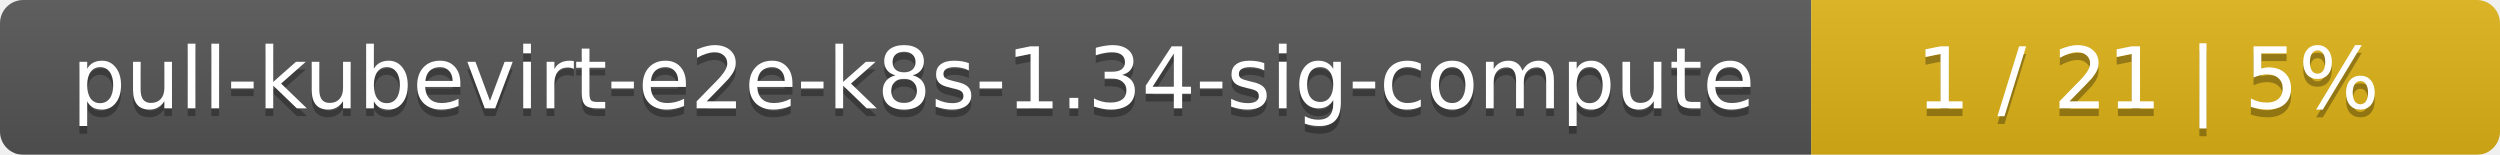
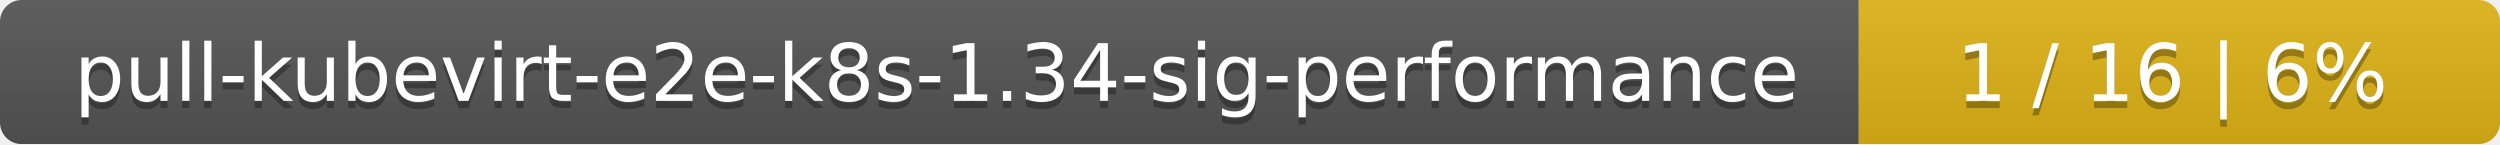
- <svg xmlns="http://www.w3.org/2000/svg" width="323" height="20">
+ <svg xmlns="http://www.w3.org/2000/svg" width="347" height="20">
  <linearGradient id="smooth" x2="0" y2="100%">
    <stop offset="0" stop-color="#bbb" stop-opacity=".1" />
    <stop offset="1" stop-opacity=".1" />
  </linearGradient>
  <mask id="round">
-     <rect width="323" height="20" rx="3" fill="#fff" />
+     <rect width="347" height="20" rx="3" fill="#fff" />
  </mask>
  <g mask="url(#round)">
-     <rect width="234" height="20" fill="#555" />
-     <rect x="234" width="89" height="20" fill="#dfb317" />
-     <rect width="323" height="20" fill="url(#smooth)" />
+     <rect width="258" height="20" fill="#555" />
+     <rect x="258" width="89" height="20" fill="#dfb317" />
+     <rect width="347" height="20" fill="url(#smooth)" />
  </g>
  <g fill="#fff" text-anchor="middle" font-family="DejaVu Sans,Verdana,Geneva,sans-serif" font-size="11">
-     <text x="118" y="15" fill="#010101" fill-opacity=".3">pull-kubevirt-e2e-k8s-1.34-sig-compute</text>
-     <text x="118" y="14">pull-kubevirt-e2e-k8s-1.34-sig-compute</text>
-     <text x="277.5" y="15" fill="#010101" fill-opacity=".3">1 / 21    |    5%</text>
-     <text x="277.5" y="14">1 / 21    |    5%</text>
+     <text x="130" y="15" fill="#010101" fill-opacity=".3">pull-kubevirt-e2e-k8s-1.34-sig-performance</text>
+     <text x="130" y="14">pull-kubevirt-e2e-k8s-1.34-sig-performance</text>
+     <text x="301.5" y="15" fill="#010101" fill-opacity=".3">1 / 16    |    6%</text>
+     <text x="301.5" y="14">1 / 16    |    6%</text>
  </g>
</svg>
